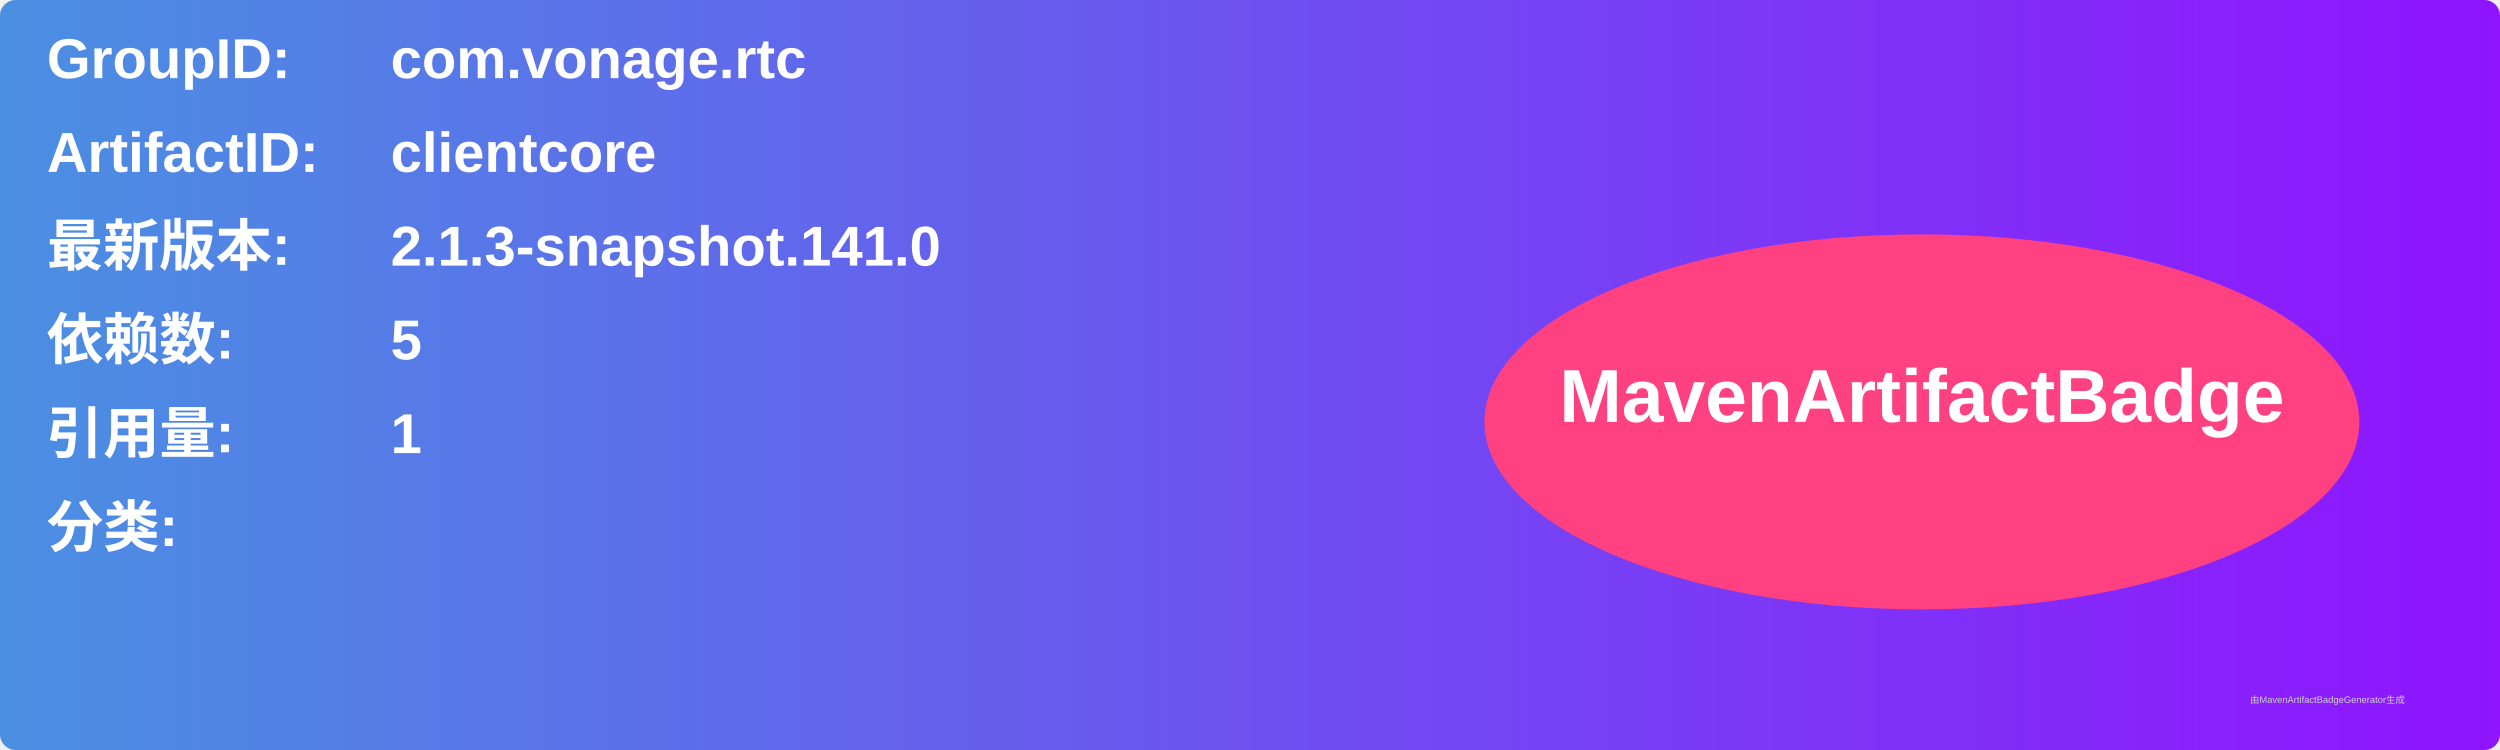
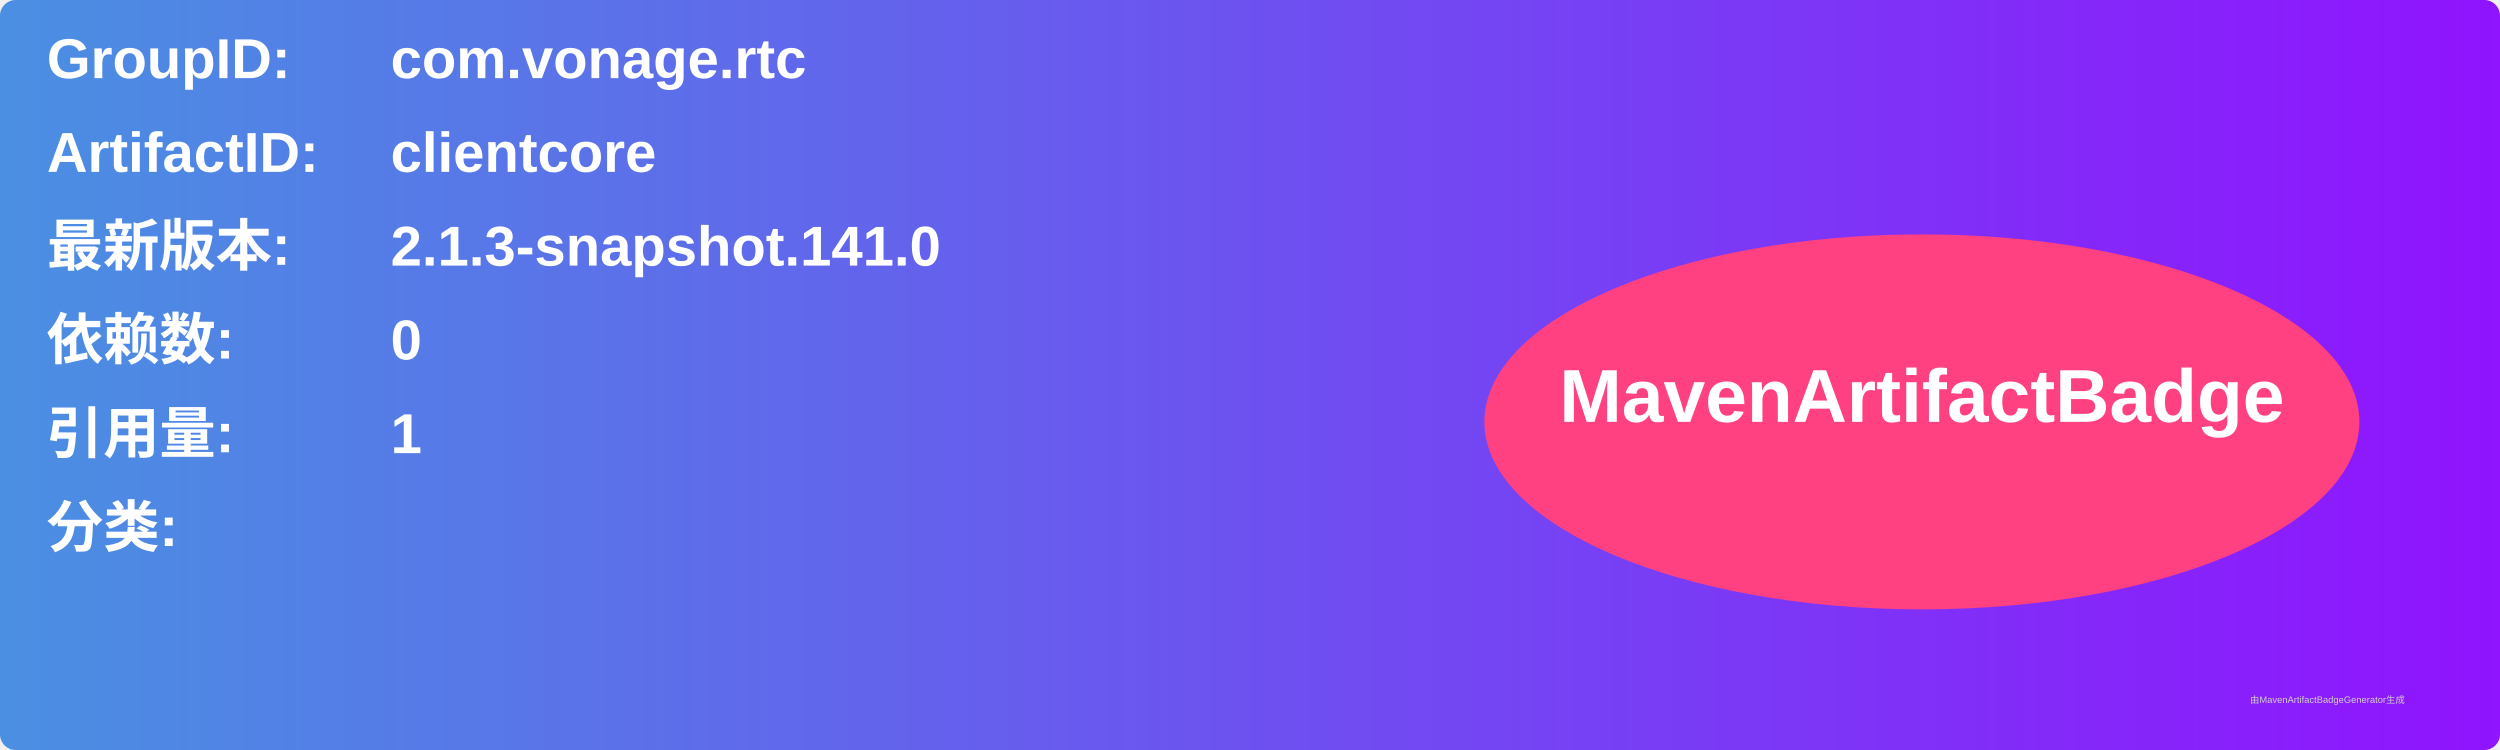
<svg xmlns="http://www.w3.org/2000/svg" width="800" height="240" viewBox="0 0 800 240">
  <linearGradient id="grad" x1="0%" y1="0%" x2="100%" y2="0%">
    <stop offset="0%" stop-color="#4a90e2" />
    <stop offset="100%" stop-color="#9013fe" />
  </linearGradient>
  <rect width="100%" height="100%" rx="5" ry="5" fill="url(#grad)" />
  <g transform="translate(15, 15)">
    <text x="0" y="10" font-family="Arial" font-size="18" fill="white" font-weight="bold" width="260">GroupID:</text>
    <text x="110" y="10" font-family="Arial" font-size="18" fill="white" font-weight="bold" width="460">com.vonage.rtc</text>
    <text x="0" y="40" font-family="Arial" font-size="18" fill="white" font-weight="bold" width="260">ArtifactID:</text>
    <text x="110" y="40" font-family="Arial" font-size="18" fill="white" font-weight="bold" width="460">clientcore</text>
    <text x="0" y="70" font-family="Arial" font-size="18" fill="white" font-weight="bold">最新版本:</text>
    <text x="110" y="70" font-family="Arial" font-size="18" fill="white" font-weight="bold">
      <tspan font-weight="bold">2.1.3-snapshot.141.0</tspan>
    </text>
    <text x="0" y="100" font-family="Arial" font-size="18" fill="white" font-weight="bold">依赖数: </text>
    <text x="110" y="100" font-family="Arial" font-size="18" fill="white">
-       <tspan font-weight="bold">5</tspan>
+       <tspan font-weight="bold">0</tspan>
    </text>
    <text x="0" y="130" font-family="Arial" font-size="18" fill="white" font-weight="bold">引用量: </text>
    <text x="110" y="130" font-family="Arial" font-size="18" fill="white">
      <tspan font-weight="bold">1</tspan>
    </text>
    <text x="0" y="160" font-family="Arial" font-size="18" fill="white" font-weight="bold">分类:</text>
    <text x="10" y="190" font-family="Arial" font-size="10" fill="white">
      <tspan font-weight="bold" />
    </text>
    <ellipse cx="600" cy="120" rx="140" ry="60" fill="#ff4081" />
    <text x="600" y="120" text-anchor="middle" font-family="Arial" font-size="24" fill="white" font-weight="bold">MavenArtifactBadge</text>
  </g>
  <text x="720" y="225" font-family="Arial" font-size="3" fill="#d0d0d0">由MavenArtifactBadgeGenerator生成</text>
</svg>
